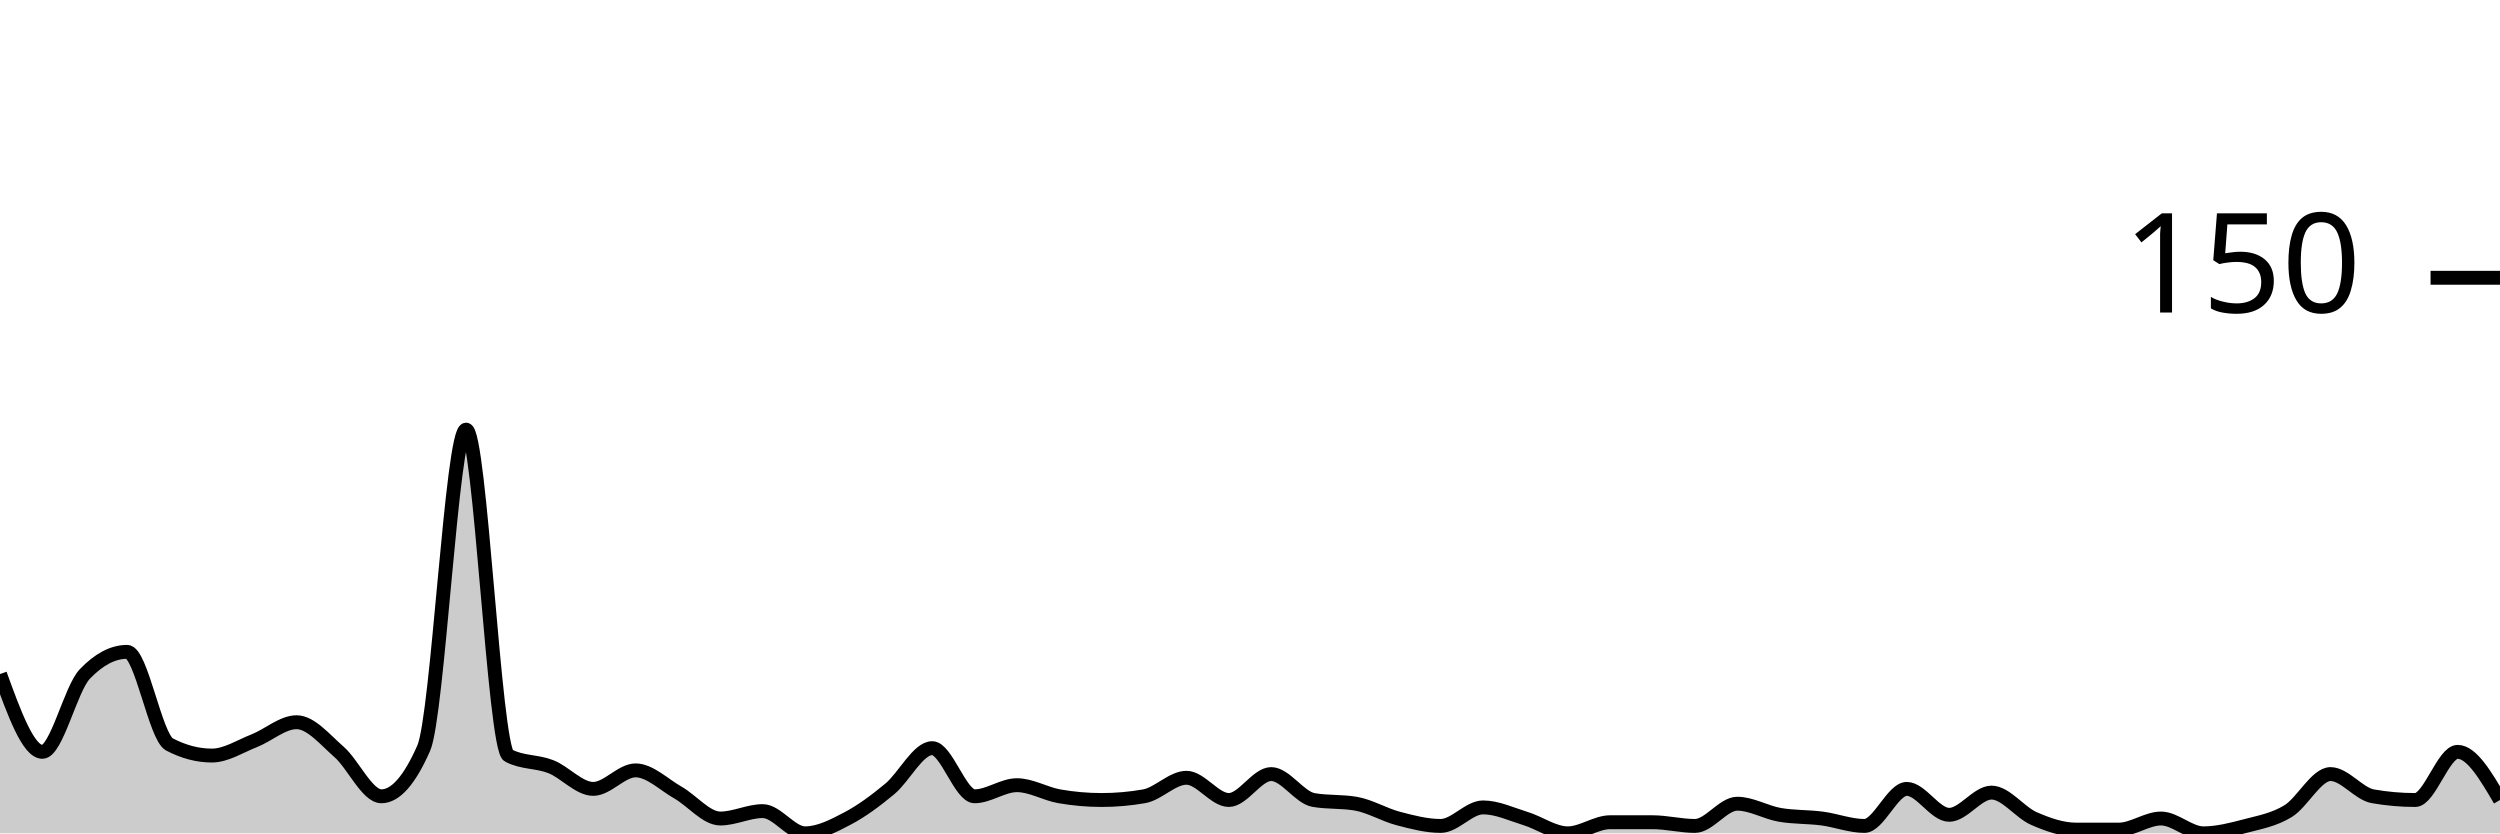
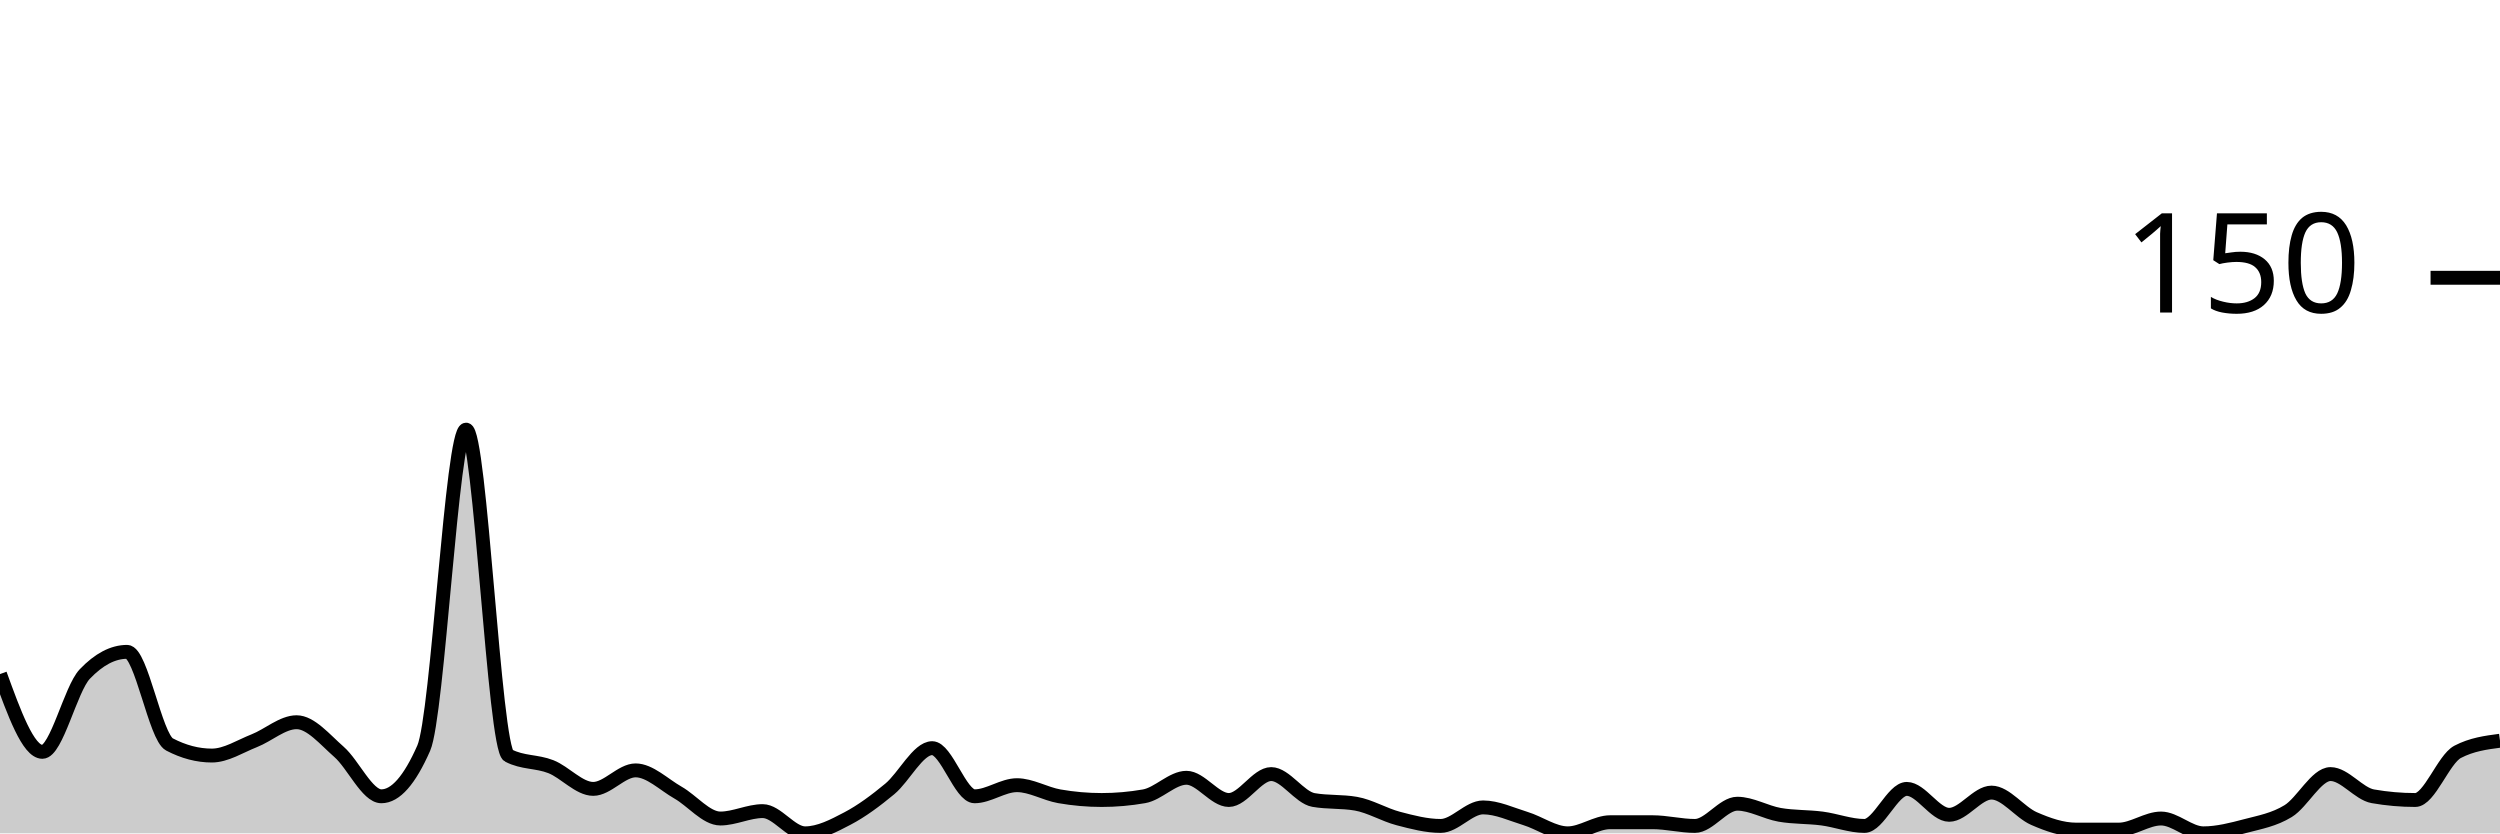
<svg xmlns="http://www.w3.org/2000/svg" viewBox="0 0 180 60">
  <g transform="translate(0,20)">
-     <path class="area" fill="rgba(0, 0, 0, 0.2)" d="M0,28.533C1.017,31.333,2.034,34.133,3.051,34.133C4.068,34.133,5.085,29.6,6.102,28.533C7.119,27.467,8.136,26.933,9.153,26.933C10.169,26.933,11.186,33.067,12.203,33.6C13.22,34.133,14.237,34.4,15.254,34.4C16.271,34.4,17.288,33.733,18.305,33.333C19.322,32.933,20.339,32,21.356,32C22.373,32,23.39,33.244,24.407,34.133C25.424,35.022,26.441,37.333,27.458,37.333C28.475,37.333,29.492,36.178,30.508,33.867C31.525,31.556,32.542,10.933,33.559,10.933C34.576,10.933,35.593,33.867,36.61,34.4C37.627,34.933,38.644,34.8,39.661,35.2C40.678,35.6,41.695,36.8,42.712,36.8C43.729,36.8,44.746,35.467,45.763,35.467C46.78,35.467,47.797,36.489,48.814,37.067C49.831,37.644,50.847,38.933,51.864,38.933C52.881,38.933,53.898,38.4,54.915,38.4C55.932,38.4,56.949,40,57.966,40C58.983,40,60,39.467,61.017,38.933C62.034,38.4,63.051,37.644,64.068,36.8C65.085,35.956,66.102,33.867,67.119,33.867C68.136,33.867,69.153,37.333,70.169,37.333C71.186,37.333,72.203,36.533,73.22,36.533C74.237,36.533,75.254,37.156,76.271,37.333C77.288,37.511,78.305,37.6,79.322,37.6C80.339,37.6,81.356,37.511,82.373,37.333C83.39,37.156,84.407,36,85.424,36C86.441,36,87.458,37.6,88.475,37.6C89.492,37.6,90.508,35.733,91.525,35.733C92.542,35.733,93.559,37.422,94.576,37.6C95.593,37.778,96.61,37.689,97.627,37.867C98.644,38.044,99.661,38.667,100.678,38.933C101.695,39.2,102.712,39.467,103.729,39.467C104.746,39.467,105.763,38.133,106.78,38.133C107.797,38.133,108.814,38.622,109.831,38.933C110.847,39.244,111.864,40,112.881,40C113.898,40,114.915,39.2,115.932,39.2C116.949,39.2,117.966,39.2,118.983,39.2C120,39.2,121.017,39.467,122.034,39.467C123.051,39.467,124.068,37.867,125.085,37.867C126.102,37.867,127.119,38.489,128.136,38.667C129.153,38.844,130.169,38.8,131.186,38.933C132.203,39.067,133.22,39.467,134.237,39.467C135.254,39.467,136.271,36.8,137.288,36.8C138.305,36.8,139.322,38.667,140.339,38.667C141.356,38.667,142.373,37.067,143.39,37.067C144.407,37.067,145.424,38.489,146.441,38.933C147.458,39.378,148.475,39.733,149.492,39.733C150.508,39.733,151.525,39.733,152.542,39.733C153.559,39.733,154.576,38.933,155.593,38.933C156.61,38.933,157.627,40,158.644,40C159.661,40,160.678,39.733,161.695,39.467C162.712,39.2,163.729,39.022,164.746,38.4C165.763,37.778,166.78,35.733,167.797,35.733C168.814,35.733,169.831,37.156,170.847,37.333C171.864,37.511,172.881,37.6,173.898,37.6C174.915,37.6,175.932,34.133,176.949,34.133C177.966,34.133,178.983,35.867,180,37.6L180,40C178.983,40,177.966,40,176.949,40C175.932,40,174.915,40,173.898,40C172.881,40,171.864,40,170.847,40C169.831,40,168.814,40,167.797,40C166.78,40,165.763,40,164.746,40C163.729,40,162.712,40,161.695,40C160.678,40,159.661,40,158.644,40C157.627,40,156.61,40,155.593,40C154.576,40,153.559,40,152.542,40C151.525,40,150.508,40,149.492,40C148.475,40,147.458,40,146.441,40C145.424,40,144.407,40,143.39,40C142.373,40,141.356,40,140.339,40C139.322,40,138.305,40,137.288,40C136.271,40,135.254,40,134.237,40C133.22,40,132.203,40,131.186,40C130.169,40,129.153,40,128.136,40C127.119,40,126.102,40,125.085,40C124.068,40,123.051,40,122.034,40C121.017,40,120,40,118.983,40C117.966,40,116.949,40,115.932,40C114.915,40,113.898,40,112.881,40C111.864,40,110.847,40,109.831,40C108.814,40,107.797,40,106.78,40C105.763,40,104.746,40,103.729,40C102.712,40,101.695,40,100.678,40C99.661,40,98.644,40,97.627,40C96.61,40,95.593,40,94.576,40C93.559,40,92.542,40,91.525,40C90.508,40,89.492,40,88.475,40C87.458,40,86.441,40,85.424,40C84.407,40,83.39,40,82.373,40C81.356,40,80.339,40,79.322,40C78.305,40,77.288,40,76.271,40C75.254,40,74.237,40,73.22,40C72.203,40,71.186,40,70.169,40C69.153,40,68.136,40,67.119,40C66.102,40,65.085,40,64.068,40C63.051,40,62.034,40,61.017,40C60,40,58.983,40,57.966,40C56.949,40,55.932,40,54.915,40C53.898,40,52.881,40,51.864,40C50.847,40,49.831,40,48.814,40C47.797,40,46.78,40,45.763,40C44.746,40,43.729,40,42.712,40C41.695,40,40.678,40,39.661,40C38.644,40,37.627,40,36.61,40C35.593,40,34.576,40,33.559,40C32.542,40,31.525,40,30.508,40C29.492,40,28.475,40,27.458,40C26.441,40,25.424,40,24.407,40C23.39,40,22.373,40,21.356,40C20.339,40,19.322,40,18.305,40C17.288,40,16.271,40,15.254,40C14.237,40,13.22,40,12.203,40C11.186,40,10.169,40,9.153,40C8.136,40,7.119,40,6.102,40C5.085,40,4.068,40,3.051,40C2.034,40,1.017,40,0,40Z" />
-     <path class="line" stroke="black" fill="none" d="M0,28.533C1.017,31.333,2.034,34.133,3.051,34.133C4.068,34.133,5.085,29.6,6.102,28.533C7.119,27.467,8.136,26.933,9.153,26.933C10.169,26.933,11.186,33.067,12.203,33.6C13.22,34.133,14.237,34.4,15.254,34.4C16.271,34.4,17.288,33.733,18.305,33.333C19.322,32.933,20.339,32,21.356,32C22.373,32,23.39,33.244,24.407,34.133C25.424,35.022,26.441,37.333,27.458,37.333C28.475,37.333,29.492,36.178,30.508,33.867C31.525,31.556,32.542,10.933,33.559,10.933C34.576,10.933,35.593,33.867,36.61,34.4C37.627,34.933,38.644,34.8,39.661,35.2C40.678,35.6,41.695,36.8,42.712,36.8C43.729,36.8,44.746,35.467,45.763,35.467C46.78,35.467,47.797,36.489,48.814,37.067C49.831,37.644,50.847,38.933,51.864,38.933C52.881,38.933,53.898,38.4,54.915,38.4C55.932,38.4,56.949,40,57.966,40C58.983,40,60,39.467,61.017,38.933C62.034,38.4,63.051,37.644,64.068,36.8C65.085,35.956,66.102,33.867,67.119,33.867C68.136,33.867,69.153,37.333,70.169,37.333C71.186,37.333,72.203,36.533,73.22,36.533C74.237,36.533,75.254,37.156,76.271,37.333C77.288,37.511,78.305,37.6,79.322,37.6C80.339,37.6,81.356,37.511,82.373,37.333C83.39,37.156,84.407,36,85.424,36C86.441,36,87.458,37.6,88.475,37.6C89.492,37.6,90.508,35.733,91.525,35.733C92.542,35.733,93.559,37.422,94.576,37.6C95.593,37.778,96.61,37.689,97.627,37.867C98.644,38.044,99.661,38.667,100.678,38.933C101.695,39.2,102.712,39.467,103.729,39.467C104.746,39.467,105.763,38.133,106.78,38.133C107.797,38.133,108.814,38.622,109.831,38.933C110.847,39.244,111.864,40,112.881,40C113.898,40,114.915,39.2,115.932,39.2C116.949,39.2,117.966,39.2,118.983,39.2C120,39.2,121.017,39.467,122.034,39.467C123.051,39.467,124.068,37.867,125.085,37.867C126.102,37.867,127.119,38.489,128.136,38.667C129.153,38.844,130.169,38.8,131.186,38.933C132.203,39.067,133.22,39.467,134.237,39.467C135.254,39.467,136.271,36.8,137.288,36.8C138.305,36.8,139.322,38.667,140.339,38.667C141.356,38.667,142.373,37.067,143.39,37.067C144.407,37.067,145.424,38.489,146.441,38.933C147.458,39.378,148.475,39.733,149.492,39.733C150.508,39.733,151.525,39.733,152.542,39.733C153.559,39.733,154.576,38.933,155.593,38.933C156.61,38.933,157.627,40,158.644,40C159.661,40,160.678,39.733,161.695,39.467C162.712,39.2,163.729,39.022,164.746,38.4C165.763,37.778,166.78,35.733,167.797,35.733C168.814,35.733,169.831,37.156,170.847,37.333C171.864,37.511,172.881,37.6,173.898,37.6C174.915,37.6,175.932,34.133,176.949,34.133C177.966,34.133,178.983,35.867,180,37.6" />
+     <path class="area" fill="rgba(0, 0, 0, 0.2)" d="M0,28.533C1.017,31.333,2.034,34.133,3.051,34.133C4.068,34.133,5.085,29.6,6.102,28.533C7.119,27.467,8.136,26.933,9.153,26.933C10.169,26.933,11.186,33.067,12.203,33.6C13.22,34.133,14.237,34.4,15.254,34.4C16.271,34.4,17.288,33.733,18.305,33.333C19.322,32.933,20.339,32,21.356,32C22.373,32,23.39,33.244,24.407,34.133C25.424,35.022,26.441,37.333,27.458,37.333C28.475,37.333,29.492,36.178,30.508,33.867C31.525,31.556,32.542,10.933,33.559,10.933C34.576,10.933,35.593,33.867,36.61,34.4C37.627,34.933,38.644,34.8,39.661,35.2C40.678,35.6,41.695,36.8,42.712,36.8C43.729,36.8,44.746,35.467,45.763,35.467C46.78,35.467,47.797,36.489,48.814,37.067C49.831,37.644,50.847,38.933,51.864,38.933C52.881,38.933,53.898,38.4,54.915,38.4C55.932,38.4,56.949,40,57.966,40C58.983,40,60,39.467,61.017,38.933C62.034,38.4,63.051,37.644,64.068,36.8C65.085,35.956,66.102,33.867,67.119,33.867C68.136,33.867,69.153,37.333,70.169,37.333C71.186,37.333,72.203,36.533,73.22,36.533C74.237,36.533,75.254,37.156,76.271,37.333C77.288,37.511,78.305,37.6,79.322,37.6C80.339,37.6,81.356,37.511,82.373,37.333C83.39,37.156,84.407,36,85.424,36C86.441,36,87.458,37.6,88.475,37.6C89.492,37.6,90.508,35.733,91.525,35.733C92.542,35.733,93.559,37.422,94.576,37.6C95.593,37.778,96.61,37.689,97.627,37.867C98.644,38.044,99.661,38.667,100.678,38.933C101.695,39.2,102.712,39.467,103.729,39.467C104.746,39.467,105.763,38.133,106.78,38.133C107.797,38.133,108.814,38.622,109.831,38.933C110.847,39.244,111.864,40,112.881,40C113.898,40,114.915,39.2,115.932,39.2C116.949,39.2,117.966,39.2,118.983,39.2C120,39.2,121.017,39.467,122.034,39.467C123.051,39.467,124.068,37.867,125.085,37.867C126.102,37.867,127.119,38.489,128.136,38.667C129.153,38.844,130.169,38.8,131.186,38.933C132.203,39.067,133.22,39.467,134.237,39.467C135.254,39.467,136.271,36.8,137.288,36.8C138.305,36.8,139.322,38.667,140.339,38.667C141.356,38.667,142.373,37.067,143.39,37.067C144.407,37.067,145.424,38.489,146.441,38.933C147.458,39.378,148.475,39.733,149.492,39.733C150.508,39.733,151.525,39.733,152.542,39.733C153.559,39.733,154.576,38.933,155.593,38.933C156.61,38.933,157.627,40,158.644,40C159.661,40,160.678,39.733,161.695,39.467C162.712,39.2,163.729,39.022,164.746,38.4C165.763,37.778,166.78,35.733,167.797,35.733C168.814,35.733,169.831,37.156,170.847,37.333C171.864,37.511,172.881,37.6,173.898,37.6C174.915,37.6,175.932,34.667,176.949,34.133C177.966,33.6,178.983,33.467,180,33.333L180,40C178.983,40,177.966,40,176.949,40C175.932,40,174.915,40,173.898,40C172.881,40,171.864,40,170.847,40C169.831,40,168.814,40,167.797,40C166.78,40,165.763,40,164.746,40C163.729,40,162.712,40,161.695,40C160.678,40,159.661,40,158.644,40C157.627,40,156.61,40,155.593,40C154.576,40,153.559,40,152.542,40C151.525,40,150.508,40,149.492,40C148.475,40,147.458,40,146.441,40C145.424,40,144.407,40,143.39,40C142.373,40,141.356,40,140.339,40C139.322,40,138.305,40,137.288,40C136.271,40,135.254,40,134.237,40C133.22,40,132.203,40,131.186,40C130.169,40,129.153,40,128.136,40C127.119,40,126.102,40,125.085,40C124.068,40,123.051,40,122.034,40C121.017,40,120,40,118.983,40C117.966,40,116.949,40,115.932,40C114.915,40,113.898,40,112.881,40C111.864,40,110.847,40,109.831,40C108.814,40,107.797,40,106.78,40C105.763,40,104.746,40,103.729,40C102.712,40,101.695,40,100.678,40C99.661,40,98.644,40,97.627,40C96.61,40,95.593,40,94.576,40C93.559,40,92.542,40,91.525,40C90.508,40,89.492,40,88.475,40C87.458,40,86.441,40,85.424,40C84.407,40,83.39,40,82.373,40C81.356,40,80.339,40,79.322,40C78.305,40,77.288,40,76.271,40C75.254,40,74.237,40,73.22,40C72.203,40,71.186,40,70.169,40C69.153,40,68.136,40,67.119,40C66.102,40,65.085,40,64.068,40C63.051,40,62.034,40,61.017,40C60,40,58.983,40,57.966,40C56.949,40,55.932,40,54.915,40C53.898,40,52.881,40,51.864,40C50.847,40,49.831,40,48.814,40C47.797,40,46.78,40,45.763,40C44.746,40,43.729,40,42.712,40C41.695,40,40.678,40,39.661,40C38.644,40,37.627,40,36.61,40C35.593,40,34.576,40,33.559,40C32.542,40,31.525,40,30.508,40C29.492,40,28.475,40,27.458,40C26.441,40,25.424,40,24.407,40C23.39,40,22.373,40,21.356,40C20.339,40,19.322,40,18.305,40C17.288,40,16.271,40,15.254,40C14.237,40,13.22,40,12.203,40C11.186,40,10.169,40,9.153,40C8.136,40,7.119,40,6.102,40C5.085,40,4.068,40,3.051,40C2.034,40,1.017,40,0,40Z" />
+     <path class="line" stroke="black" fill="none" d="M0,28.533C1.017,31.333,2.034,34.133,3.051,34.133C4.068,34.133,5.085,29.6,6.102,28.533C7.119,27.467,8.136,26.933,9.153,26.933C10.169,26.933,11.186,33.067,12.203,33.6C13.22,34.133,14.237,34.4,15.254,34.4C16.271,34.4,17.288,33.733,18.305,33.333C19.322,32.933,20.339,32,21.356,32C22.373,32,23.39,33.244,24.407,34.133C25.424,35.022,26.441,37.333,27.458,37.333C28.475,37.333,29.492,36.178,30.508,33.867C31.525,31.556,32.542,10.933,33.559,10.933C34.576,10.933,35.593,33.867,36.61,34.4C37.627,34.933,38.644,34.8,39.661,35.2C40.678,35.6,41.695,36.8,42.712,36.8C43.729,36.8,44.746,35.467,45.763,35.467C46.78,35.467,47.797,36.489,48.814,37.067C49.831,37.644,50.847,38.933,51.864,38.933C52.881,38.933,53.898,38.4,54.915,38.4C55.932,38.4,56.949,40,57.966,40C58.983,40,60,39.467,61.017,38.933C62.034,38.4,63.051,37.644,64.068,36.8C65.085,35.956,66.102,33.867,67.119,33.867C68.136,33.867,69.153,37.333,70.169,37.333C71.186,37.333,72.203,36.533,73.22,36.533C74.237,36.533,75.254,37.156,76.271,37.333C77.288,37.511,78.305,37.6,79.322,37.6C80.339,37.6,81.356,37.511,82.373,37.333C83.39,37.156,84.407,36,85.424,36C86.441,36,87.458,37.6,88.475,37.6C89.492,37.6,90.508,35.733,91.525,35.733C92.542,35.733,93.559,37.422,94.576,37.6C95.593,37.778,96.61,37.689,97.627,37.867C98.644,38.044,99.661,38.667,100.678,38.933C101.695,39.2,102.712,39.467,103.729,39.467C104.746,39.467,105.763,38.133,106.78,38.133C107.797,38.133,108.814,38.622,109.831,38.933C110.847,39.244,111.864,40,112.881,40C113.898,40,114.915,39.2,115.932,39.2C116.949,39.2,117.966,39.2,118.983,39.2C120,39.2,121.017,39.467,122.034,39.467C123.051,39.467,124.068,37.867,125.085,37.867C126.102,37.867,127.119,38.489,128.136,38.667C129.153,38.844,130.169,38.8,131.186,38.933C132.203,39.067,133.22,39.467,134.237,39.467C135.254,39.467,136.271,36.8,137.288,36.8C138.305,36.8,139.322,38.667,140.339,38.667C141.356,38.667,142.373,37.067,143.39,37.067C144.407,37.067,145.424,38.489,146.441,38.933C147.458,39.378,148.475,39.733,149.492,39.733C150.508,39.733,151.525,39.733,152.542,39.733C153.559,39.733,154.576,38.933,155.593,38.933C156.61,38.933,157.627,40,158.644,40C159.661,40,160.678,39.733,161.695,39.467C162.712,39.2,163.729,39.022,164.746,38.4C165.763,37.778,166.78,35.733,167.797,35.733C168.814,35.733,169.831,37.156,170.847,37.333C171.864,37.511,172.881,37.6,173.898,37.6C174.915,37.6,175.932,34.667,176.949,34.133C177.966,33.6,178.983,33.467,180,33.333" />
    <path class="axis-ceiling" stroke-width="1" stroke="black" fill="none" d="M175,0L180,0" />
    <text class="axis-ceiling-label" font-family="sans-serif" text-anchor="end" font-size="10px" x="170" y="2.5">150</text>
  </g>
</svg>
